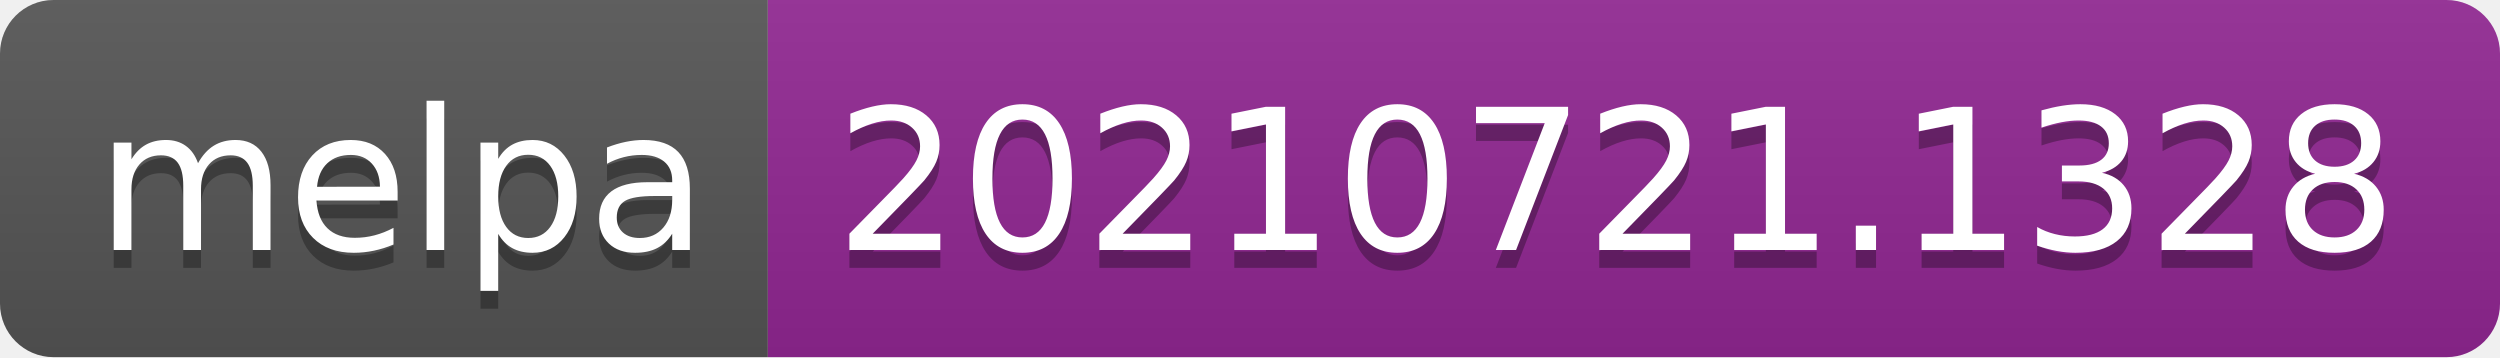
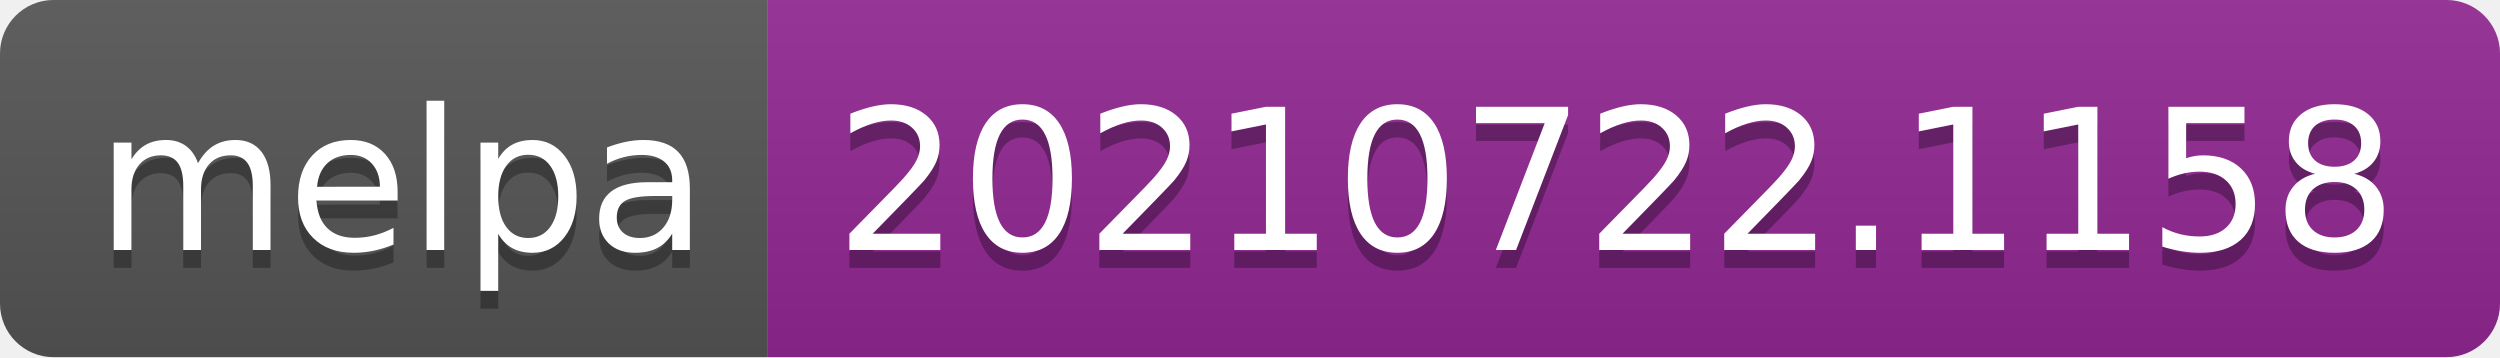
- <svg xmlns="http://www.w3.org/2000/svg" width="140" height="20" role="img" aria-label="melpa: 20210721.1328">
+ <svg xmlns="http://www.w3.org/2000/svg" width="140" height="20" role="img" aria-label="melpa: 20210722.1158">
  <linearGradient id="s" x2="0" y2="100%">
    <stop offset="0" stop-color="#bbb" stop-opacity=".1" />
    <stop offset="1" stop-opacity=".1" />
  </linearGradient>
  <clipPath id="r">
    <rect width="140" height="20" rx="3" fill="#fff" />
  </clipPath>
  <g clip-path="url(#r)">
    <rect width="43" height="20" fill="#555" />
    <rect x="43" width="97" height="20" fill="#922793" />
    <rect width="140" height="20" fill="url(#s)" />
  </g>
  <g fill="#fff" text-anchor="middle" font-family="Verdana,Geneva,DejaVu Sans,sans-serif" text-rendering="geometricPrecision" font-size="110">
    <text aria-hidden="true" x="225" y="150" fill="#010101" fill-opacity=".3" transform="scale(.1)" textLength="330">melpa</text>
    <text x="225" y="140" transform="scale(.1)" fill="#fff" textLength="330">melpa</text>
-     <text aria-hidden="true" x="905" y="150" fill="#010101" fill-opacity=".3" transform="scale(.1)" textLength="870">20210721.1328</text>
-     <text x="905" y="140" transform="scale(.1)" fill="#fff" textLength="870">20210721.1328</text>
+     <text aria-hidden="true" x="905" y="150" fill="#010101" fill-opacity=".3" transform="scale(.1)" textLength="870">20210722.1158</text>
+     <text x="905" y="140" transform="scale(.1)" fill="#fff" textLength="870">20210722.1158</text>
  </g>
</svg>
